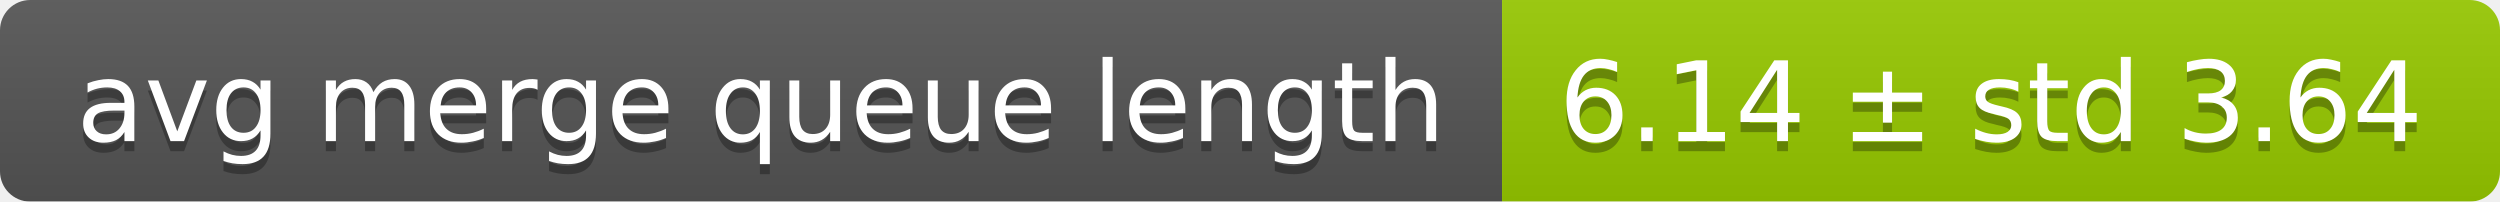
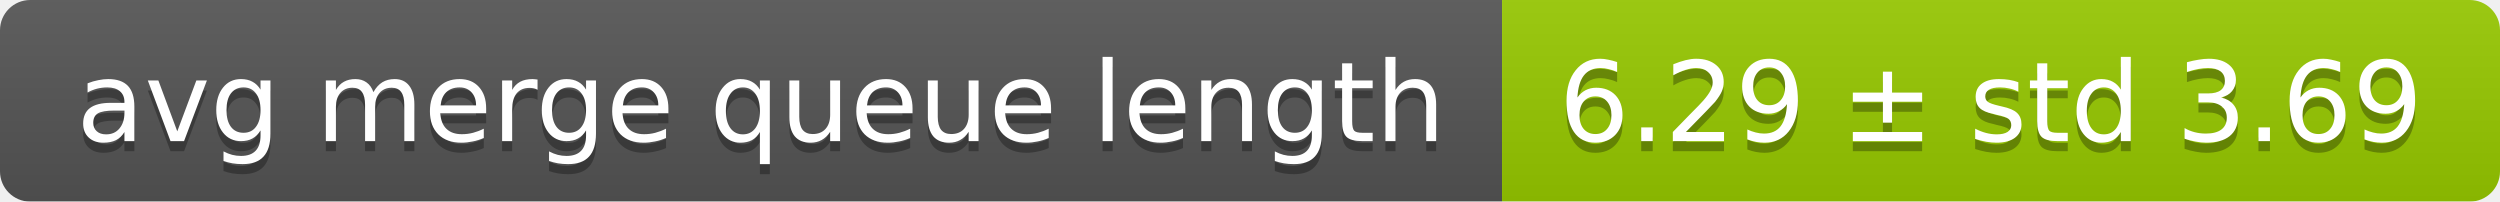
<svg xmlns="http://www.w3.org/2000/svg" width="248" height="20">
  <linearGradient id="smooth" x2="0" y2="100%">
    <stop offset="0" stop-color="#bbb" stop-opacity=".1" />
    <stop offset="1" stop-opacity=".1" />
  </linearGradient>
  <mask id="round">
    <rect width="248" height="20" rx="3" fill="#fff" />
  </mask>
  <g mask="url(#round)">
    <rect width="149" height="20" fill="#555" />
    <rect x="149" width="99" height="20" fill="#97ca00" />
    <rect width="248" height="20" fill="url(#smooth)" />
  </g>
  <g fill="#fff" text-anchor="middle" font-family="DejaVu Sans,Verdana,Geneva,sans-serif" font-size="11">
    <text x="75.5" y="15" fill="#010101" fill-opacity=".3">avg merge queue length</text>
    <text x="75.5" y="14">avg merge queue length</text>
-     <text x="197.5" y="15" fill="#010101" fill-opacity=".3">6.14 ± std 3.64</text>
-     <text x="197.5" y="14">6.14 ± std 3.64</text>
+     <text x="197.5" y="15" fill="#010101" fill-opacity=".3">6.29 ± std 3.69</text>
+     <text x="197.5" y="14">6.29 ± std 3.69</text>
  </g>
</svg>
